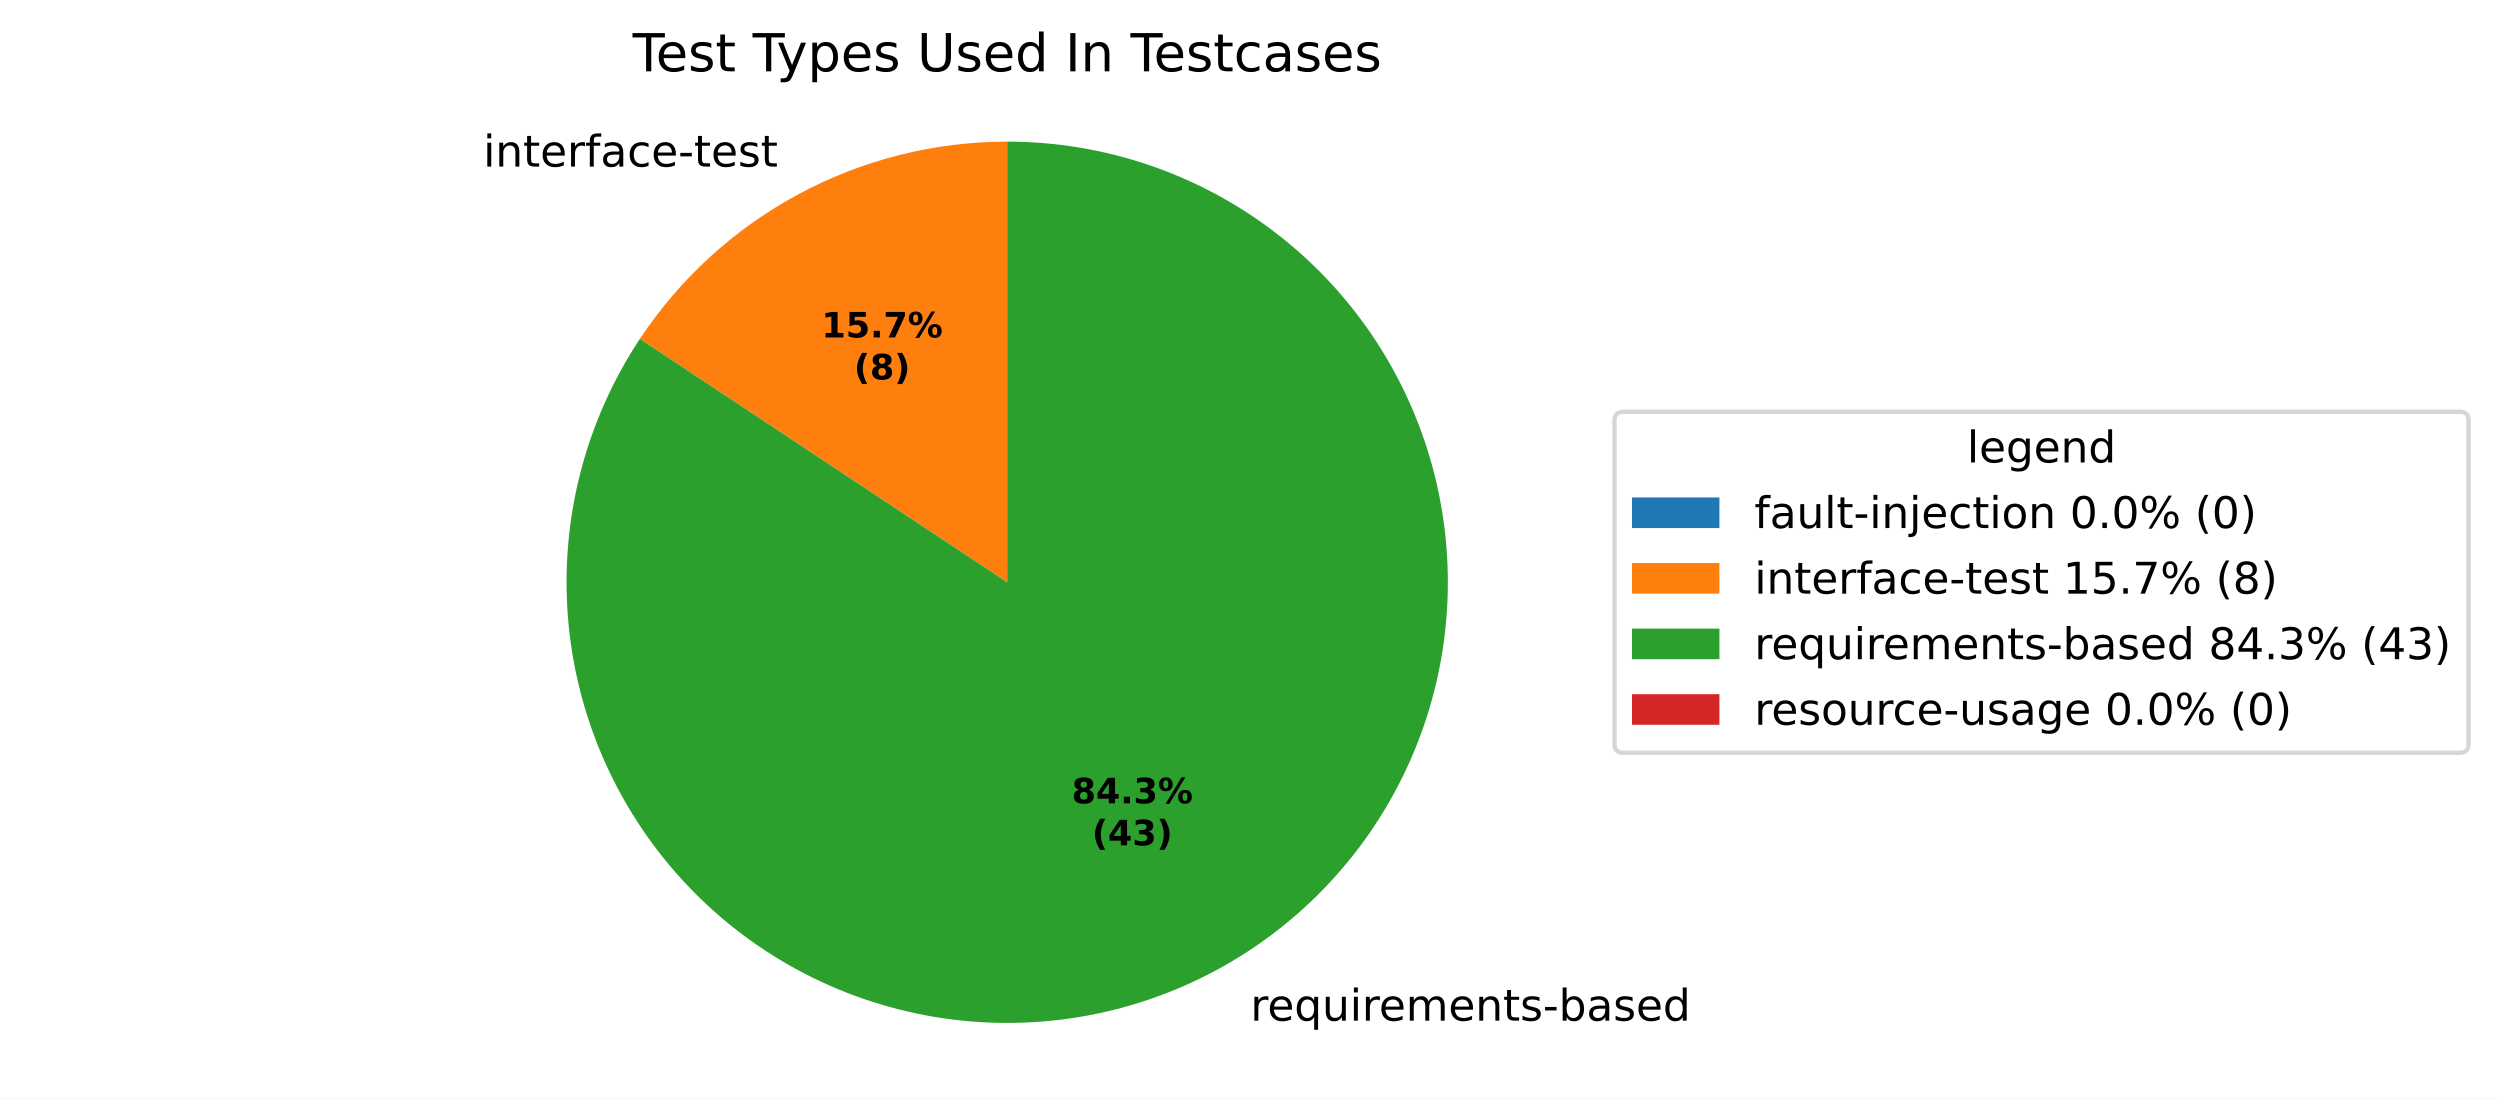
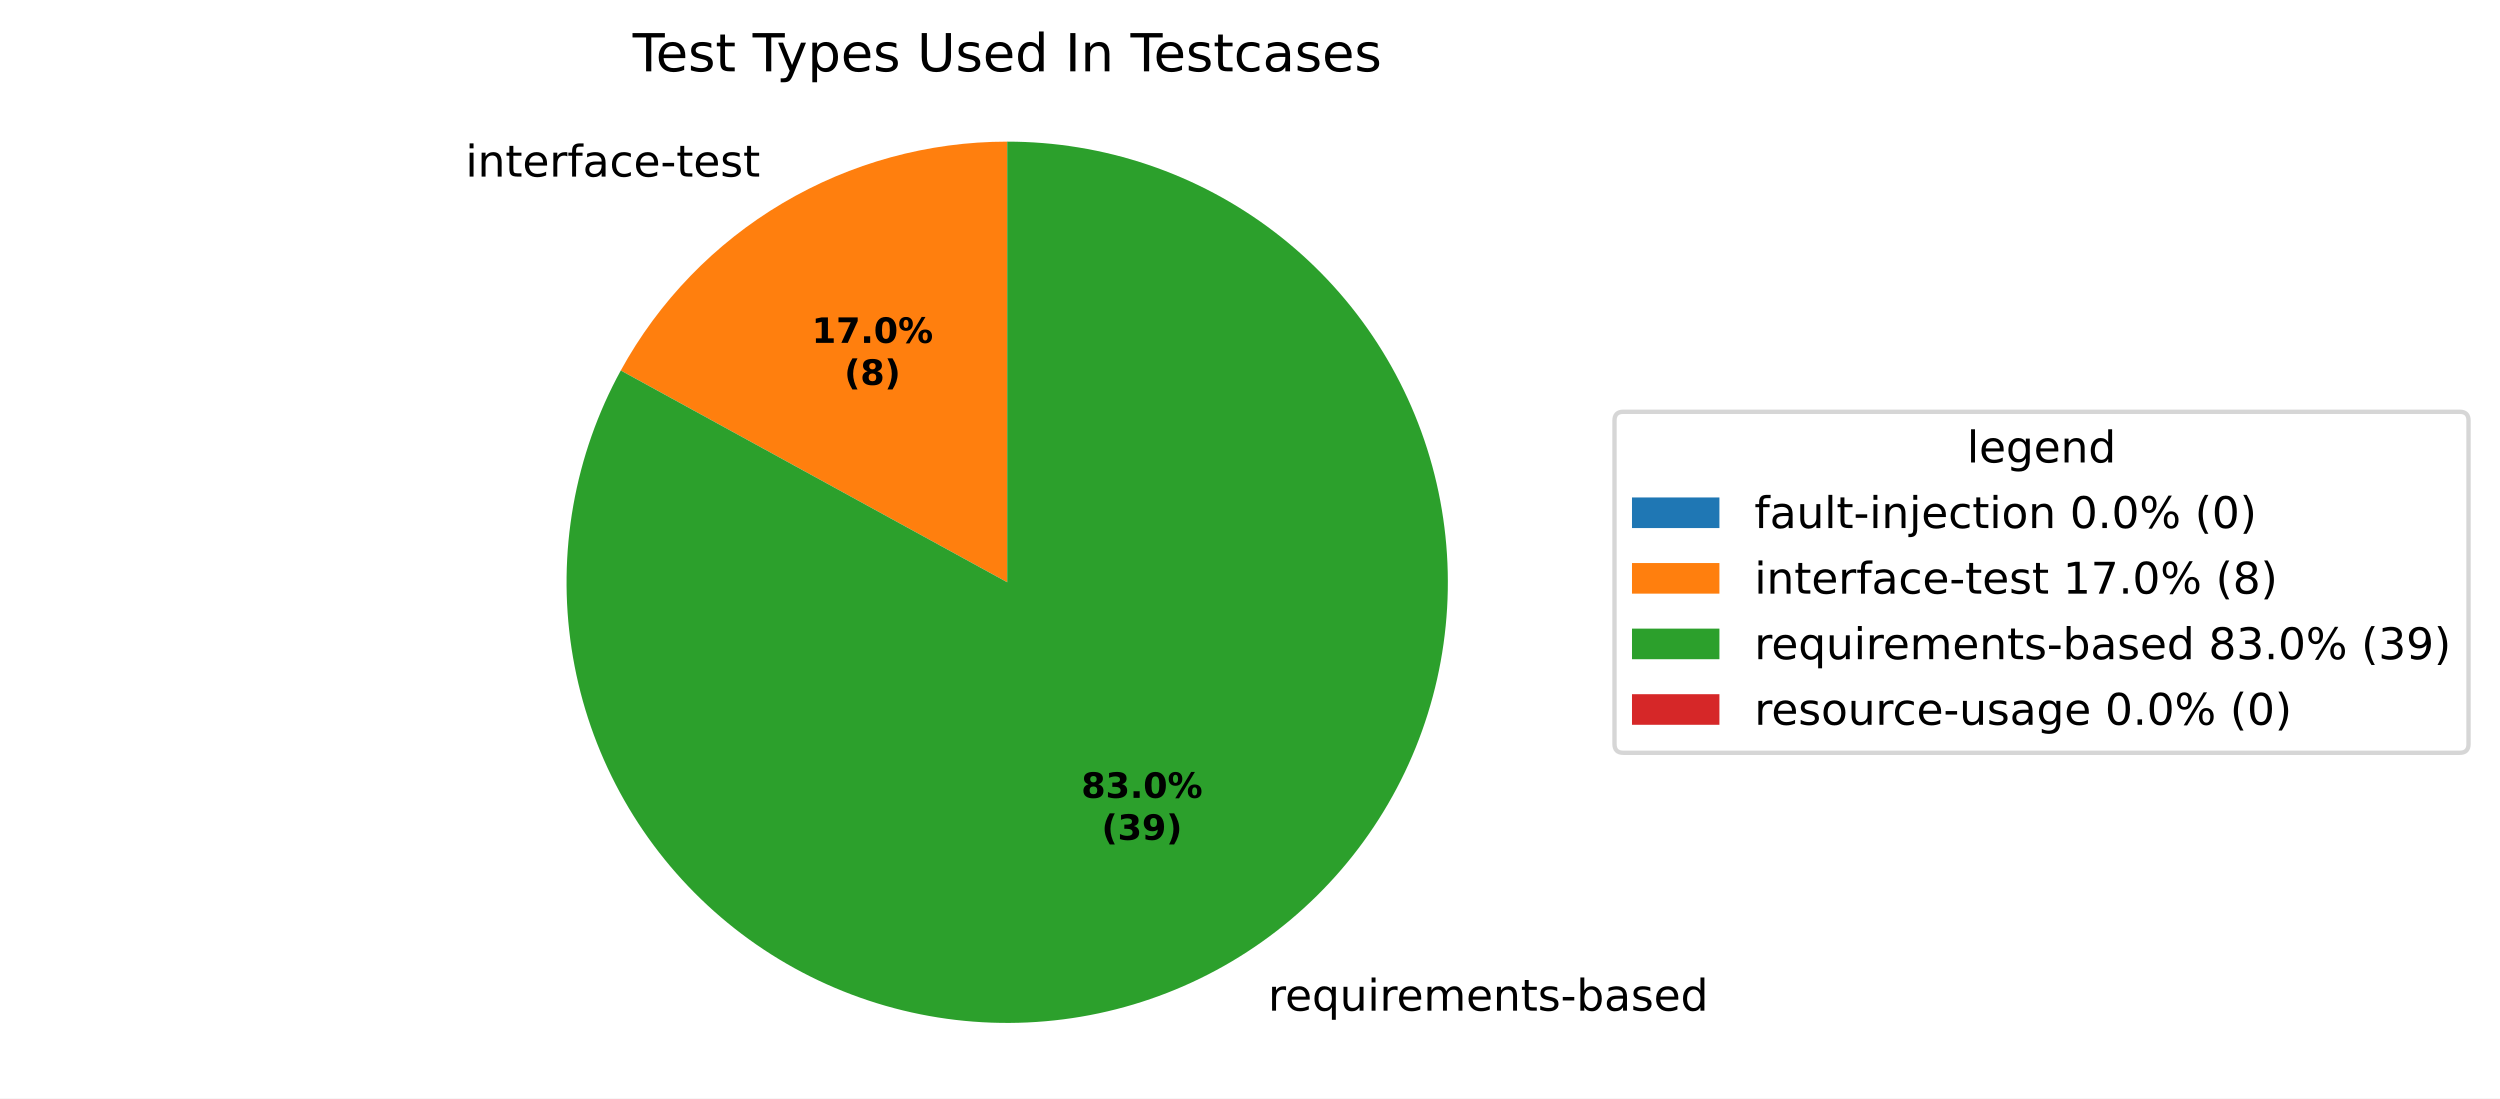
<svg xmlns="http://www.w3.org/2000/svg" xmlns:xlink="http://www.w3.org/1999/xlink" width="571.879pt" height="251.278pt" viewBox="0 0 571.879 251.278" version="1.1">
  <defs>
    <style type="text/css">*{stroke-linejoin: round; stroke-linecap: butt}</style>
  </defs>
  <g id="figure_1">
    <g id="patch_1">
      <path d="M 0 251.278  L 571.879 251.278  L 571.879 0  L 0 0  z " style="fill: #ffffff" />
    </g>
    <g id="axes_1">
      <g id="patch_2">
        <path d="M 230.4 32.398  C 230.4 32.398 230.4 32.398 230.4 32.398  L 230.4 133.198  z " style="fill: #1f77b4" />
      </g>
      <g id="patch_3">
-         <path d="M 230.4 32.398  C 213.759 32.398 197.373 36.519 182.712 44.392  C 168.051 52.265 155.565 63.647 146.373 77.52  L 230.4 133.198  z " style="fill: #ff7f0e" />
+         <path d="M 230.4 32.398  C 212.326 32.398 194.581 37.259 179.031 46.47  C 163.48 55.68 150.689 68.906 142.003 84.755  L 230.4 133.198  z " style="fill: #ff7f0e" />
      </g>
      <g id="patch_4">
-         <path d="M 146.373 77.52  C 140.214 86.815 135.64 97.067 132.837 107.86  C 130.034 118.652 129.041 129.835 129.899 140.952  C 130.756 152.069 133.453 162.968 137.878 173.202  C 142.303 183.437 148.396 192.867 155.908 201.107  C 163.42 209.347 172.247 216.284 182.03 221.634  C 191.812 226.985 202.415 230.675 213.406 232.555  C 224.397 234.435 235.624 234.478 246.628 232.683  C 257.633 230.888 268.264 227.279 278.088 222.004  C 287.911 216.729 296.792 209.86 304.367 201.678  C 311.942 193.496 318.107 184.114 322.611 173.913  C 327.115 163.713 329.895 152.836 330.839 141.726  C 331.782 130.615 330.875 119.425 328.156 108.612  C 325.436 97.798 320.941 87.51 314.853 78.168  C 308.766 68.826 301.171 60.559 292.377 53.703  C 283.584 46.847 273.713 41.498 263.168 37.873  C 252.624 34.248 241.55 32.398 230.4 32.398  L 230.4 133.198  z " style="fill: #2ca02c" />
+         <path d="M 142.003 84.755  C 136.73 94.378 133.063 104.798 131.148 115.602  C 129.232 126.407 129.094 137.452 130.738 148.301  C 132.382 159.15 135.787 169.658 140.817 179.41  C 145.848 189.162 152.437 198.027 160.325 205.656  C 168.212 213.284 177.293 219.573 187.207 224.275  C 197.122 228.977 207.738 232.029 218.636 233.309  C 229.534 234.59 240.568 234.082 251.303 231.807  C 262.037 229.532 272.328 225.519 281.769 219.927  C 291.21 214.335 299.675 207.238 306.83 198.918  C 313.984 190.598 319.732 181.166 323.846 170.993  C 327.96 160.821 330.386 150.044 331.028 139.09  C 331.669 128.136 330.517 117.15 327.618 106.567  C 324.719 95.984 320.112 85.945 313.977 76.847  C 307.843 67.749 300.264 59.713 291.54 53.058  C 282.816 46.402 273.064 41.215 262.668 37.703  C 252.273 34.19 241.373 32.398 230.4 32.398  L 230.4 133.198  z " style="fill: #2ca02c" />
      </g>
      <g id="patch_5">
        <path d="M 230.4 32.398  C 230.4 32.398 230.4 32.398 230.4 32.398  L 230.4 133.198  z " style="fill: #d62728" />
      </g>
      <g id="matplotlib.axis_1" />
      <g id="matplotlib.axis_2" />
      <g id="text_1">
-         <g transform="translate(107.3543 38.10954) scale(0.1 -0.1)">
+         <g transform="translate(103.3046 40.39484) scale(0.1 -0.1)">
          <defs>
            <path id="DejaVuSans-3" transform="scale(0.015625)" />
            <path id="DejaVuSans-4c" d="M 603 3500  L 1178 3500  L 1178 0  L 603 0  L 603 3500  z M 603 4863  L 1178 4863  L 1178 4134  L 603 4134  L 603 4863  z " transform="scale(0.015625)" />
            <path id="DejaVuSans-51" d="M 3513 2113  L 3513 0  L 2938 0  L 2938 2094  Q 2938 2591 2744 2837  Q 2550 3084 2163 3084  Q 1697 3084 1428 2787  Q 1159 2491 1159 1978  L 1159 0  L 581 0  L 581 3500  L 1159 3500  L 1159 2956  Q 1366 3272 1645 3428  Q 1925 3584 2291 3584  Q 2894 3584 3203 3211  Q 3513 2838 3513 2113  z " transform="scale(0.015625)" />
            <path id="DejaVuSans-57" d="M 1172 4494  L 1172 3500  L 2356 3500  L 2356 3053  L 1172 3053  L 1172 1153  Q 1172 725 1289 603  Q 1406 481 1766 481  L 2356 481  L 2356 0  L 1766 0  Q 1100 0 847 248  Q 594 497 594 1153  L 594 3053  L 172 3053  L 172 3500  L 594 3500  L 594 4494  L 1172 4494  z " transform="scale(0.015625)" />
            <path id="DejaVuSans-48" d="M 3597 1894  L 3597 1613  L 953 1613  Q 991 1019 1311 708  Q 1631 397 2203 397  Q 2534 397 2845 478  Q 3156 559 3463 722  L 3463 178  Q 3153 47 2828 -22  Q 2503 -91 2169 -91  Q 1331 -91 842 396  Q 353 884 353 1716  Q 353 2575 817 3079  Q 1281 3584 2069 3584  Q 2775 3584 3186 3129  Q 3597 2675 3597 1894  z M 3022 2063  Q 3016 2534 2758 2815  Q 2500 3097 2075 3097  Q 1594 3097 1305 2825  Q 1016 2553 972 2059  L 3022 2063  z " transform="scale(0.015625)" />
            <path id="DejaVuSans-55" d="M 2631 2963  Q 2534 3019 2420 3045  Q 2306 3072 2169 3072  Q 1681 3072 1420 2755  Q 1159 2438 1159 1844  L 1159 0  L 581 0  L 581 3500  L 1159 3500  L 1159 2956  Q 1341 3275 1631 3429  Q 1922 3584 2338 3584  Q 2397 3584 2469 3576  Q 2541 3569 2628 3553  L 2631 2963  z " transform="scale(0.015625)" />
            <path id="DejaVuSans-49" d="M 2375 4863  L 2375 4384  L 1825 4384  Q 1516 4384 1395 4259  Q 1275 4134 1275 3809  L 1275 3500  L 2222 3500  L 2222 3053  L 1275 3053  L 1275 0  L 697 0  L 697 3053  L 147 3053  L 147 3500  L 697 3500  L 697 3744  Q 697 4328 969 4595  Q 1241 4863 1831 4863  L 2375 4863  z " transform="scale(0.015625)" />
            <path id="DejaVuSans-44" d="M 2194 1759  Q 1497 1759 1228 1600  Q 959 1441 959 1056  Q 959 750 1161 570  Q 1363 391 1709 391  Q 2188 391 2477 730  Q 2766 1069 2766 1631  L 2766 1759  L 2194 1759  z M 3341 1997  L 3341 0  L 2766 0  L 2766 531  Q 2569 213 2275 61  Q 1981 -91 1556 -91  Q 1019 -91 701 211  Q 384 513 384 1019  Q 384 1609 779 1909  Q 1175 2209 1959 2209  L 2766 2209  L 2766 2266  Q 2766 2663 2505 2880  Q 2244 3097 1772 3097  Q 1472 3097 1187 3025  Q 903 2953 641 2809  L 641 3341  Q 956 3463 1253 3523  Q 1550 3584 1831 3584  Q 2591 3584 2966 3190  Q 3341 2797 3341 1997  z " transform="scale(0.015625)" />
            <path id="DejaVuSans-46" d="M 3122 3366  L 3122 2828  Q 2878 2963 2633 3030  Q 2388 3097 2138 3097  Q 1578 3097 1268 2742  Q 959 2388 959 1747  Q 959 1106 1268 751  Q 1578 397 2138 397  Q 2388 397 2633 464  Q 2878 531 3122 666  L 3122 134  Q 2881 22 2623 -34  Q 2366 -91 2075 -91  Q 1284 -91 818 406  Q 353 903 353 1747  Q 353 2603 823 3093  Q 1294 3584 2113 3584  Q 2378 3584 2631 3529  Q 2884 3475 3122 3366  z " transform="scale(0.015625)" />
            <path id="DejaVuSans-10" d="M 313 2009  L 1997 2009  L 1997 1497  L 313 1497  L 313 2009  z " transform="scale(0.015625)" />
            <path id="DejaVuSans-56" d="M 2834 3397  L 2834 2853  Q 2591 2978 2328 3040  Q 2066 3103 1784 3103  Q 1356 3103 1142 2972  Q 928 2841 928 2578  Q 928 2378 1081 2264  Q 1234 2150 1697 2047  L 1894 2003  Q 2506 1872 2764 1633  Q 3022 1394 3022 966  Q 3022 478 2636 193  Q 2250 -91 1575 -91  Q 1294 -91 989 -36  Q 684 19 347 128  L 347 722  Q 666 556 975 473  Q 1284 391 1588 391  Q 1994 391 2212 530  Q 2431 669 2431 922  Q 2431 1156 2273 1281  Q 2116 1406 1581 1522  L 1381 1569  Q 847 1681 609 1914  Q 372 2147 372 2553  Q 372 3047 722 3315  Q 1072 3584 1716 3584  Q 2034 3584 2315 3537  Q 2597 3491 2834 3397  z " transform="scale(0.015625)" />
          </defs>
          <use xlink:href="#DejaVuSans-3" />
          <use xlink:href="#DejaVuSans-4c" transform="translate(31.78125 0)" />
          <use xlink:href="#DejaVuSans-51" transform="translate(59.5625 0)" />
          <use xlink:href="#DejaVuSans-57" transform="translate(122.9375 0)" />
          <use xlink:href="#DejaVuSans-48" transform="translate(162.1406 0)" />
          <use xlink:href="#DejaVuSans-55" transform="translate(223.6719 0)" />
          <use xlink:href="#DejaVuSans-49" transform="translate(264.7812 0)" />
          <use xlink:href="#DejaVuSans-44" transform="translate(299.9844 0)" />
          <use xlink:href="#DejaVuSans-46" transform="translate(361.2656 0)" />
          <use xlink:href="#DejaVuSans-48" transform="translate(416.25 0)" />
          <use xlink:href="#DejaVuSans-10" transform="translate(477.7812 0)" />
          <use xlink:href="#DejaVuSans-57" transform="translate(513.8594 0)" />
          <use xlink:href="#DejaVuSans-48" transform="translate(553.0625 0)" />
          <use xlink:href="#DejaVuSans-56" transform="translate(614.5938 0)" />
          <use xlink:href="#DejaVuSans-57" transform="translate(666.6875 0)" />
        </g>
      </g>
      <g id="text_2">
-         <g transform="translate(282.8566 233.4828) scale(0.1 -0.1)">
+         <g transform="translate(286.9063 231.1975) scale(0.1 -0.1)">
          <defs>
            <path id="DejaVuSans-54" d="M 947 1747  Q 947 1113 1208 752  Q 1469 391 1925 391  Q 2381 391 2643 752  Q 2906 1113 2906 1747  Q 2906 2381 2643 2742  Q 2381 3103 1925 3103  Q 1469 3103 1208 2742  Q 947 2381 947 1747  z M 2906 525  Q 2725 213 2448 61  Q 2172 -91 1784 -91  Q 1150 -91 751 415  Q 353 922 353 1747  Q 353 2572 751 3078  Q 1150 3584 1784 3584  Q 2172 3584 2448 3432  Q 2725 3281 2906 2969  L 2906 3500  L 3481 3500  L 3481 -1331  L 2906 -1331  L 2906 525  z " transform="scale(0.015625)" />
            <path id="DejaVuSans-58" d="M 544 1381  L 544 3500  L 1119 3500  L 1119 1403  Q 1119 906 1312 657  Q 1506 409 1894 409  Q 2359 409 2629 706  Q 2900 1003 2900 1516  L 2900 3500  L 3475 3500  L 3475 0  L 2900 0  L 2900 538  Q 2691 219 2414 64  Q 2138 -91 1772 -91  Q 1169 -91 856 284  Q 544 659 544 1381  z M 1991 3584  L 1991 3584  z " transform="scale(0.015625)" />
            <path id="DejaVuSans-50" d="M 3328 2828  Q 3544 3216 3844 3400  Q 4144 3584 4550 3584  Q 5097 3584 5394 3201  Q 5691 2819 5691 2113  L 5691 0  L 5113 0  L 5113 2094  Q 5113 2597 4934 2840  Q 4756 3084 4391 3084  Q 3944 3084 3684 2787  Q 3425 2491 3425 1978  L 3425 0  L 2847 0  L 2847 2094  Q 2847 2600 2669 2842  Q 2491 3084 2119 3084  Q 1678 3084 1418 2786  Q 1159 2488 1159 1978  L 1159 0  L 581 0  L 581 3500  L 1159 3500  L 1159 2956  Q 1356 3278 1631 3431  Q 1906 3584 2284 3584  Q 2666 3584 2933 3390  Q 3200 3197 3328 2828  z " transform="scale(0.015625)" />
            <path id="DejaVuSans-45" d="M 3116 1747  Q 3116 2381 2855 2742  Q 2594 3103 2138 3103  Q 1681 3103 1420 2742  Q 1159 2381 1159 1747  Q 1159 1113 1420 752  Q 1681 391 2138 391  Q 2594 391 2855 752  Q 3116 1113 3116 1747  z M 1159 2969  Q 1341 3281 1617 3432  Q 1894 3584 2278 3584  Q 2916 3584 3314 3078  Q 3713 2572 3713 1747  Q 3713 922 3314 415  Q 2916 -91 2278 -91  Q 1894 -91 1617 61  Q 1341 213 1159 525  L 1159 0  L 581 0  L 581 4863  L 1159 4863  L 1159 2969  z " transform="scale(0.015625)" />
            <path id="DejaVuSans-47" d="M 2906 2969  L 2906 4863  L 3481 4863  L 3481 0  L 2906 0  L 2906 525  Q 2725 213 2448 61  Q 2172 -91 1784 -91  Q 1150 -91 751 415  Q 353 922 353 1747  Q 353 2572 751 3078  Q 1150 3584 1784 3584  Q 2172 3584 2448 3432  Q 2725 3281 2906 2969  z M 947 1747  Q 947 1113 1208 752  Q 1469 391 1925 391  Q 2381 391 2643 752  Q 2906 1113 2906 1747  Q 2906 2381 2643 2742  Q 2381 3103 1925 3103  Q 1469 3103 1208 2742  Q 947 2381 947 1747  z " transform="scale(0.015625)" />
          </defs>
          <use xlink:href="#DejaVuSans-3" />
          <use xlink:href="#DejaVuSans-55" transform="translate(31.78125 0)" />
          <use xlink:href="#DejaVuSans-48" transform="translate(70.6875 0)" />
          <use xlink:href="#DejaVuSans-54" transform="translate(132.2188 0)" />
          <use xlink:href="#DejaVuSans-58" transform="translate(195.7031 0)" />
          <use xlink:href="#DejaVuSans-4c" transform="translate(259.0781 0)" />
          <use xlink:href="#DejaVuSans-55" transform="translate(286.8594 0)" />
          <use xlink:href="#DejaVuSans-48" transform="translate(325.7656 0)" />
          <use xlink:href="#DejaVuSans-50" transform="translate(387.2969 0)" />
          <use xlink:href="#DejaVuSans-48" transform="translate(484.7031 0)" />
          <use xlink:href="#DejaVuSans-51" transform="translate(546.2344 0)" />
          <use xlink:href="#DejaVuSans-57" transform="translate(609.6094 0)" />
          <use xlink:href="#DejaVuSans-56" transform="translate(648.8125 0)" />
          <use xlink:href="#DejaVuSans-10" transform="translate(700.9062 0)" />
          <use xlink:href="#DejaVuSans-45" transform="translate(736.9844 0)" />
          <use xlink:href="#DejaVuSans-44" transform="translate(800.4688 0)" />
          <use xlink:href="#DejaVuSans-56" transform="translate(861.75 0)" />
          <use xlink:href="#DejaVuSans-48" transform="translate(913.8438 0)" />
          <use xlink:href="#DejaVuSans-47" transform="translate(975.375 0)" />
        </g>
      </g>
      <g id="text_3">
-         <g transform="translate(187.9104 77.19186) scale(0.08 -0.08)">
+         <g transform="translate(185.7015 78.43838) scale(0.08 -0.08)">
          <defs>
            <path id="DejaVuSans-Bold-14" d="M 750 831  L 1813 831  L 1813 3847  L 722 3622  L 722 4441  L 1806 4666  L 2950 4666  L 2950 831  L 4013 831  L 4013 0  L 750 0  L 750 831  z " transform="scale(0.015625)" />
-             <path id="DejaVuSans-Bold-18" d="M 678 4666  L 3669 4666  L 3669 3781  L 1638 3781  L 1638 3059  Q 1775 3097 1914 3117  Q 2053 3138 2203 3138  Q 3056 3138 3531 2711  Q 4006 2284 4006 1522  Q 4006 766 3489 337  Q 2972 -91 2053 -91  Q 1656 -91 1267 -14  Q 878 63 494 219  L 494 1166  Q 875 947 1217 837  Q 1559 728 1863 728  Q 2300 728 2551 942  Q 2803 1156 2803 1522  Q 2803 1891 2551 2103  Q 2300 2316 1863 2316  Q 1603 2316 1309 2248  Q 1016 2181 678 2041  L 678 4666  z " transform="scale(0.015625)" />
+             <path id="DejaVuSans-Bold-1a" d="M 428 4666  L 3944 4666  L 3944 3988  L 2125 0  L 953 0  L 2675 3781  L 428 3781  L 428 4666  z " transform="scale(0.015625)" />
            <path id="DejaVuSans-Bold-11" d="M 653 1209  L 1778 1209  L 1778 0  L 653 0  L 653 1209  z " transform="scale(0.015625)" />
-             <path id="DejaVuSans-Bold-1a" d="M 428 4666  L 3944 4666  L 3944 3988  L 2125 0  L 953 0  L 2675 3781  L 428 3781  L 428 4666  z " transform="scale(0.015625)" />
+             <path id="DejaVuSans-Bold-13" d="M 2944 2338  Q 2944 3213 2780 3570  Q 2616 3928 2228 3928  Q 1841 3928 1675 3570  Q 1509 3213 1509 2338  Q 1509 1453 1675 1090  Q 1841 728 2228 728  Q 2613 728 2778 1090  Q 2944 1453 2944 2338  z M 4147 2328  Q 4147 1169 3647 539  Q 3147 -91 2228 -91  Q 1306 -91 806 539  Q 306 1169 306 2328  Q 306 3491 806 4120  Q 1306 4750 2228 4750  Q 3147 4750 3647 4120  Q 4147 3491 4147 2328  z " transform="scale(0.015625)" />
            <path id="DejaVuSans-Bold-8" d="M 4959 1925  Q 4738 1925 4616 1733  Q 4494 1541 4494 1184  Q 4494 825 4614 633  Q 4734 441 4959 441  Q 5184 441 5303 633  Q 5422 825 5422 1184  Q 5422 1541 5301 1733  Q 5181 1925 4959 1925  z M 4959 2450  Q 5541 2450 5875 2112  Q 6209 1775 6209 1184  Q 6209 594 5875 251  Q 5541 -91 4959 -91  Q 4378 -91 4042 251  Q 3706 594 3706 1184  Q 3706 1772 4042 2111  Q 4378 2450 4959 2450  z M 2094 -91  L 1403 -91  L 4319 4750  L 5013 4750  L 2094 -91  z M 1453 4750  Q 2034 4750 2367 4411  Q 2700 4072 2700 3481  Q 2700 2891 2367 2550  Q 2034 2209 1453 2209  Q 872 2209 539 2550  Q 206 2891 206 3481  Q 206 4072 539 4411  Q 872 4750 1453 4750  z M 1453 4225  Q 1228 4225 1106 4031  Q 984 3838 984 3481  Q 984 3122 1106 2926  Q 1228 2731 1453 2731  Q 1678 2731 1798 2926  Q 1919 3122 1919 3481  Q 1919 3838 1797 4031  Q 1675 4225 1453 4225  z " transform="scale(0.015625)" />
          </defs>
          <use xlink:href="#DejaVuSans-Bold-14" />
-           <use xlink:href="#DejaVuSans-Bold-18" transform="translate(69.57812 0)" />
+           <use xlink:href="#DejaVuSans-Bold-1a" transform="translate(69.57812 0)" />
          <use xlink:href="#DejaVuSans-Bold-11" transform="translate(139.1562 0)" />
-           <use xlink:href="#DejaVuSans-Bold-1a" transform="translate(177.1406 0)" />
+           <use xlink:href="#DejaVuSans-Bold-13" transform="translate(177.1406 0)" />
          <use xlink:href="#DejaVuSans-Bold-8" transform="translate(246.7188 0)" />
        </g>
-         <g transform="translate(195.3479 86.79342) scale(0.08 -0.08)">
+         <g transform="translate(193.139 88.03995) scale(0.08 -0.08)">
          <defs>
            <path id="DejaVuSans-Bold-b" d="M 2413 -844  L 1484 -844  Q 1006 -72 778 623  Q 550 1319 550 2003  Q 550 2688 779 3389  Q 1009 4091 1484 4856  L 2413 4856  Q 2013 4116 1813 3408  Q 1613 2700 1613 2009  Q 1613 1319 1811 609  Q 2009 -100 2413 -844  z " transform="scale(0.015625)" />
            <path id="DejaVuSans-Bold-1b" d="M 2228 2088  Q 1891 2088 1709 1903  Q 1528 1719 1528 1375  Q 1528 1031 1709 848  Q 1891 666 2228 666  Q 2563 666 2741 848  Q 2919 1031 2919 1375  Q 2919 1722 2741 1905  Q 2563 2088 2228 2088  z M 1350 2484  Q 925 2613 709 2878  Q 494 3144 494 3541  Q 494 4131 934 4440  Q 1375 4750 2228 4750  Q 3075 4750 3515 4442  Q 3956 4134 3956 3541  Q 3956 3144 3739 2878  Q 3522 2613 3097 2484  Q 3572 2353 3814 2058  Q 4056 1763 4056 1313  Q 4056 619 3595 264  Q 3134 -91 2228 -91  Q 1319 -91 855 264  Q 391 619 391 1313  Q 391 1763 633 2058  Q 875 2353 1350 2484  z M 1631 3419  Q 1631 3141 1786 2991  Q 1941 2841 2228 2841  Q 2509 2841 2662 2991  Q 2816 3141 2816 3419  Q 2816 3697 2662 3845  Q 2509 3994 2228 3994  Q 1941 3994 1786 3844  Q 1631 3694 1631 3419  z " transform="scale(0.015625)" />
            <path id="DejaVuSans-Bold-c" d="M 513 -844  Q 913 -100 1113 609  Q 1313 1319 1313 2009  Q 1313 2700 1113 3408  Q 913 4116 513 4856  L 1441 4856  Q 1916 4091 2145 3389  Q 2375 2688 2375 2003  Q 2375 1319 2147 623  Q 1919 -72 1441 -844  L 513 -844  z " transform="scale(0.015625)" />
          </defs>
          <use xlink:href="#DejaVuSans-Bold-b" />
          <use xlink:href="#DejaVuSans-Bold-1b" transform="translate(45.70312 0)" />
          <use xlink:href="#DejaVuSans-Bold-c" transform="translate(115.2812 0)" />
        </g>
      </g>
      <g id="text_4">
-         <g transform="translate(245.1358 183.7591) scale(0.08 -0.08)">
-           <defs>
-             <path id="DejaVuSans-Bold-17" d="M 2356 3675  L 1038 1722  L 2356 1722  L 2356 3675  z M 2156 4666  L 3494 4666  L 3494 1722  L 4159 1722  L 4159 850  L 3494 850  L 3494 0  L 2356 0  L 2356 850  L 288 850  L 288 1881  L 2156 4666  z " transform="scale(0.015625)" />
+         <g transform="translate(247.3447 182.5126) scale(0.08 -0.08)">
+           <defs>
            <path id="DejaVuSans-Bold-16" d="M 2981 2516  Q 3453 2394 3698 2092  Q 3944 1791 3944 1325  Q 3944 631 3412 270  Q 2881 -91 1863 -91  Q 1503 -91 1142 -33  Q 781 25 428 141  L 428 1069  Q 766 900 1098 814  Q 1431 728 1753 728  Q 2231 728 2486 893  Q 2741 1059 2741 1369  Q 2741 1688 2480 1852  Q 2219 2016 1709 2016  L 1228 2016  L 1228 2791  L 1734 2791  Q 2188 2791 2409 2933  Q 2631 3075 2631 3366  Q 2631 3634 2415 3781  Q 2200 3928 1806 3928  Q 1516 3928 1219 3862  Q 922 3797 628 3669  L 628 4550  Q 984 4650 1334 4700  Q 1684 4750 2022 4750  Q 2931 4750 3382 4451  Q 3834 4153 3834 3553  Q 3834 3144 3618 2883  Q 3403 2622 2981 2516  z " transform="scale(0.015625)" />
          </defs>
          <use xlink:href="#DejaVuSans-Bold-1b" />
-           <use xlink:href="#DejaVuSans-Bold-17" transform="translate(69.57812 0)" />
+           <use xlink:href="#DejaVuSans-Bold-16" transform="translate(69.57812 0)" />
          <use xlink:href="#DejaVuSans-Bold-11" transform="translate(139.1562 0)" />
-           <use xlink:href="#DejaVuSans-Bold-16" transform="translate(177.1406 0)" />
+           <use xlink:href="#DejaVuSans-Bold-13" transform="translate(177.1406 0)" />
          <use xlink:href="#DejaVuSans-Bold-8" transform="translate(246.7188 0)" />
        </g>
-         <g transform="translate(249.7902 193.3607) scale(0.08 -0.08)">
+         <g transform="translate(251.9991 192.1141) scale(0.08 -0.08)">
+           <defs>
+             <path id="DejaVuSans-Bold-1c" d="M 641 103  L 641 966  Q 928 831 1190 764  Q 1453 697 1709 697  Q 2247 697 2547 995  Q 2847 1294 2900 1881  Q 2688 1725 2447 1647  Q 2206 1569 1925 1569  Q 1209 1569 770 1986  Q 331 2403 331 3084  Q 331 3838 820 4291  Q 1309 4744 2131 4744  Q 3044 4744 3544 4128  Q 4044 3513 4044 2388  Q 4044 1231 3459 570  Q 2875 -91 1856 -91  Q 1528 -91 1228 -42  Q 928 6 641 103  z M 2125 2350  Q 2441 2350 2600 2554  Q 2759 2759 2759 3169  Q 2759 3575 2600 3781  Q 2441 3988 2125 3988  Q 1809 3988 1650 3781  Q 1491 3575 1491 3169  Q 1491 2759 1650 2554  Q 1809 2350 2125 2350  z " transform="scale(0.015625)" />
+           </defs>
          <use xlink:href="#DejaVuSans-Bold-b" />
-           <use xlink:href="#DejaVuSans-Bold-17" transform="translate(45.70312 0)" />
-           <use xlink:href="#DejaVuSans-Bold-16" transform="translate(115.2812 0)" />
+           <use xlink:href="#DejaVuSans-Bold-16" transform="translate(45.70312 0)" />
+           <use xlink:href="#DejaVuSans-Bold-1c" transform="translate(115.2812 0)" />
          <use xlink:href="#DejaVuSans-Bold-c" transform="translate(184.8594 0)" />
        </g>
      </g>
      <g id="text_5">
        <g transform="translate(144.7247 16.31812) scale(0.12 -0.12)">
          <defs>
            <path id="DejaVuSans-37" d="M -19 4666  L 3928 4666  L 3928 4134  L 2272 4134  L 2272 0  L 1638 0  L 1638 4134  L -19 4134  L -19 4666  z " transform="scale(0.015625)" />
            <path id="DejaVuSans-5c" d="M 2059 -325  Q 1816 -950 1584 -1140  Q 1353 -1331 966 -1331  L 506 -1331  L 506 -850  L 844 -850  Q 1081 -850 1212 -737  Q 1344 -625 1503 -206  L 1606 56  L 191 3500  L 800 3500  L 1894 763  L 2988 3500  L 3597 3500  L 2059 -325  z " transform="scale(0.015625)" />
            <path id="DejaVuSans-53" d="M 1159 525  L 1159 -1331  L 581 -1331  L 581 3500  L 1159 3500  L 1159 2969  Q 1341 3281 1617 3432  Q 1894 3584 2278 3584  Q 2916 3584 3314 3078  Q 3713 2572 3713 1747  Q 3713 922 3314 415  Q 2916 -91 2278 -91  Q 1894 -91 1617 61  Q 1341 213 1159 525  z M 3116 1747  Q 3116 2381 2855 2742  Q 2594 3103 2138 3103  Q 1681 3103 1420 2742  Q 1159 2381 1159 1747  Q 1159 1113 1420 752  Q 1681 391 2138 391  Q 2594 391 2855 752  Q 3116 1113 3116 1747  z " transform="scale(0.015625)" />
            <path id="DejaVuSans-38" d="M 556 4666  L 1191 4666  L 1191 1831  Q 1191 1081 1462 751  Q 1734 422 2344 422  Q 2950 422 3222 751  Q 3494 1081 3494 1831  L 3494 4666  L 4128 4666  L 4128 1753  Q 4128 841 3676 375  Q 3225 -91 2344 -91  Q 1459 -91 1007 375  Q 556 841 556 1753  L 556 4666  z " transform="scale(0.015625)" />
            <path id="DejaVuSans-2c" d="M 628 4666  L 1259 4666  L 1259 0  L 628 0  L 628 4666  z " transform="scale(0.015625)" />
          </defs>
          <use xlink:href="#DejaVuSans-37" />
          <use xlink:href="#DejaVuSans-48" transform="translate(44.09375 0)" />
          <use xlink:href="#DejaVuSans-56" transform="translate(105.625 0)" />
          <use xlink:href="#DejaVuSans-57" transform="translate(157.7188 0)" />
          <use xlink:href="#DejaVuSans-3" transform="translate(196.9219 0)" />
          <use xlink:href="#DejaVuSans-37" transform="translate(228.7031 0)" />
          <use xlink:href="#DejaVuSans-5c" transform="translate(274.2031 0)" />
          <use xlink:href="#DejaVuSans-53" transform="translate(333.3906 0)" />
          <use xlink:href="#DejaVuSans-48" transform="translate(396.875 0)" />
          <use xlink:href="#DejaVuSans-56" transform="translate(458.4062 0)" />
          <use xlink:href="#DejaVuSans-3" transform="translate(510.5 0)" />
          <use xlink:href="#DejaVuSans-38" transform="translate(542.2812 0)" />
          <use xlink:href="#DejaVuSans-56" transform="translate(615.4688 0)" />
          <use xlink:href="#DejaVuSans-48" transform="translate(667.5625 0)" />
          <use xlink:href="#DejaVuSans-47" transform="translate(729.0938 0)" />
          <use xlink:href="#DejaVuSans-3" transform="translate(792.5781 0)" />
          <use xlink:href="#DejaVuSans-2c" transform="translate(824.3594 0)" />
          <use xlink:href="#DejaVuSans-51" transform="translate(853.8594 0)" />
          <use xlink:href="#DejaVuSans-3" transform="translate(917.2344 0)" />
          <use xlink:href="#DejaVuSans-37" transform="translate(949.0156 0)" />
          <use xlink:href="#DejaVuSans-48" transform="translate(993.1094 0)" />
          <use xlink:href="#DejaVuSans-56" transform="translate(1054.641 0)" />
          <use xlink:href="#DejaVuSans-57" transform="translate(1106.734 0)" />
          <use xlink:href="#DejaVuSans-46" transform="translate(1145.938 0)" />
          <use xlink:href="#DejaVuSans-44" transform="translate(1200.922 0)" />
          <use xlink:href="#DejaVuSans-56" transform="translate(1262.203 0)" />
          <use xlink:href="#DejaVuSans-48" transform="translate(1314.297 0)" />
          <use xlink:href="#DejaVuSans-56" transform="translate(1375.828 0)" />
        </g>
      </g>
      <g id="legend_1">
        <g id="patch_6">
          <path d="M 371.32 172.2  L 562.679 172.2  Q 564.679 172.2 564.679 170.2  L 564.679 96.196  Q 564.679 94.196 562.679 94.196  L 371.32 94.196  Q 369.32 94.196 369.32 96.196  L 369.32 170.2  Q 369.32 172.2 371.32 172.2  z " style="fill: #ffffff; opacity: 0.8; stroke: #cccccc; stroke-linejoin: miter" />
        </g>
        <g id="text_6">
          <g transform="translate(449.9403 105.7946) scale(0.1 -0.1)">
            <defs>
              <path id="DejaVuSans-4f" d="M 603 4863  L 1178 4863  L 1178 0  L 603 0  L 603 4863  z " transform="scale(0.015625)" />
              <path id="DejaVuSans-4a" d="M 2906 1791  Q 2906 2416 2648 2759  Q 2391 3103 1925 3103  Q 1463 3103 1205 2759  Q 947 2416 947 1791  Q 947 1169 1205 825  Q 1463 481 1925 481  Q 2391 481 2648 825  Q 2906 1169 2906 1791  z M 3481 434  Q 3481 -459 3084 -895  Q 2688 -1331 1869 -1331  Q 1566 -1331 1297 -1286  Q 1028 -1241 775 -1147  L 775 -588  Q 1028 -725 1275 -790  Q 1522 -856 1778 -856  Q 2344 -856 2625 -561  Q 2906 -266 2906 331  L 2906 616  Q 2728 306 2450 153  Q 2172 0 1784 0  Q 1141 0 747 490  Q 353 981 353 1791  Q 353 2603 747 3093  Q 1141 3584 1784 3584  Q 2172 3584 2450 3431  Q 2728 3278 2906 2969  L 2906 3500  L 3481 3500  L 3481 434  z " transform="scale(0.015625)" />
            </defs>
            <use xlink:href="#DejaVuSans-4f" />
            <use xlink:href="#DejaVuSans-48" transform="translate(27.78125 0)" />
            <use xlink:href="#DejaVuSans-4a" transform="translate(89.3125 0)" />
            <use xlink:href="#DejaVuSans-48" transform="translate(152.7969 0)" />
            <use xlink:href="#DejaVuSans-51" transform="translate(214.3281 0)" />
            <use xlink:href="#DejaVuSans-47" transform="translate(277.7031 0)" />
          </g>
        </g>
        <g id="patch_7">
          <path d="M 373.32 120.795  L 393.32 120.795  L 393.32 113.795  L 373.32 113.795  z " style="fill: #1f77b4" />
        </g>
        <g id="text_7">
          <g transform="translate(401.32 120.7954) scale(0.1 -0.1)">
            <defs>
              <path id="DejaVuSans-4d" d="M 603 3500  L 1178 3500  L 1178 -63  Q 1178 -731 923 -1031  Q 669 -1331 103 -1331  L -116 -1331  L -116 -844  L 38 -844  Q 366 -844 484 -692  Q 603 -541 603 -63  L 603 3500  z M 603 4863  L 1178 4863  L 1178 4134  L 603 4134  L 603 4863  z " transform="scale(0.015625)" />
              <path id="DejaVuSans-52" d="M 1959 3097  Q 1497 3097 1228 2736  Q 959 2375 959 1747  Q 959 1119 1226 758  Q 1494 397 1959 397  Q 2419 397 2687 759  Q 2956 1122 2956 1747  Q 2956 2369 2687 2733  Q 2419 3097 1959 3097  z M 1959 3584  Q 2709 3584 3137 3096  Q 3566 2609 3566 1747  Q 3566 888 3137 398  Q 2709 -91 1959 -91  Q 1206 -91 779 398  Q 353 888 353 1747  Q 353 2609 779 3096  Q 1206 3584 1959 3584  z " transform="scale(0.015625)" />
              <path id="DejaVuSans-13" d="M 2034 4250  Q 1547 4250 1301 3770  Q 1056 3291 1056 2328  Q 1056 1369 1301 889  Q 1547 409 2034 409  Q 2525 409 2770 889  Q 3016 1369 3016 2328  Q 3016 3291 2770 3770  Q 2525 4250 2034 4250  z M 2034 4750  Q 2819 4750 3233 4129  Q 3647 3509 3647 2328  Q 3647 1150 3233 529  Q 2819 -91 2034 -91  Q 1250 -91 836 529  Q 422 1150 422 2328  Q 422 3509 836 4129  Q 1250 4750 2034 4750  z " transform="scale(0.015625)" />
              <path id="DejaVuSans-11" d="M 684 794  L 1344 794  L 1344 0  L 684 0  L 684 794  z " transform="scale(0.015625)" />
              <path id="DejaVuSans-8" d="M 4653 2053  Q 4381 2053 4226 1822  Q 4072 1591 4072 1178  Q 4072 772 4226 539  Q 4381 306 4653 306  Q 4919 306 5073 539  Q 5228 772 5228 1178  Q 5228 1588 5073 1820  Q 4919 2053 4653 2053  z M 4653 2450  Q 5147 2450 5437 2106  Q 5728 1763 5728 1178  Q 5728 594 5436 251  Q 5144 -91 4653 -91  Q 4153 -91 3862 251  Q 3572 594 3572 1178  Q 3572 1766 3864 2108  Q 4156 2450 4653 2450  z M 1428 4353  Q 1159 4353 1004 4120  Q 850 3888 850 3481  Q 850 3069 1003 2837  Q 1156 2606 1428 2606  Q 1700 2606 1854 2837  Q 2009 3069 2009 3481  Q 2009 3884 1853 4118  Q 1697 4353 1428 4353  z M 4250 4750  L 4750 4750  L 1831 -91  L 1331 -91  L 4250 4750  z M 1428 4750  Q 1922 4750 2215 4408  Q 2509 4066 2509 3481  Q 2509 2891 2217 2550  Q 1925 2209 1428 2209  Q 931 2209 642 2551  Q 353 2894 353 3481  Q 353 4063 643 4406  Q 934 4750 1428 4750  z " transform="scale(0.015625)" />
              <path id="DejaVuSans-b" d="M 1984 4856  Q 1566 4138 1362 3434  Q 1159 2731 1159 2009  Q 1159 1288 1364 580  Q 1569 -128 1984 -844  L 1484 -844  Q 1016 -109 783 600  Q 550 1309 550 2009  Q 550 2706 781 3412  Q 1013 4119 1484 4856  L 1984 4856  z " transform="scale(0.015625)" />
              <path id="DejaVuSans-c" d="M 513 4856  L 1013 4856  Q 1481 4119 1714 3412  Q 1947 2706 1947 2009  Q 1947 1309 1714 600  Q 1481 -109 1013 -844  L 513 -844  Q 928 -128 1133 580  Q 1338 1288 1338 2009  Q 1338 2731 1133 3434  Q 928 4138 513 4856  z " transform="scale(0.015625)" />
            </defs>
            <use xlink:href="#DejaVuSans-49" />
            <use xlink:href="#DejaVuSans-44" transform="translate(35.20312 0)" />
            <use xlink:href="#DejaVuSans-58" transform="translate(96.48438 0)" />
            <use xlink:href="#DejaVuSans-4f" transform="translate(159.8594 0)" />
            <use xlink:href="#DejaVuSans-57" transform="translate(187.6406 0)" />
            <use xlink:href="#DejaVuSans-10" transform="translate(226.8438 0)" />
            <use xlink:href="#DejaVuSans-4c" transform="translate(262.9219 0)" />
            <use xlink:href="#DejaVuSans-51" transform="translate(290.7031 0)" />
            <use xlink:href="#DejaVuSans-4d" transform="translate(354.0781 0)" />
            <use xlink:href="#DejaVuSans-48" transform="translate(381.8594 0)" />
            <use xlink:href="#DejaVuSans-46" transform="translate(443.3906 0)" />
            <use xlink:href="#DejaVuSans-57" transform="translate(498.375 0)" />
            <use xlink:href="#DejaVuSans-4c" transform="translate(537.5781 0)" />
            <use xlink:href="#DejaVuSans-52" transform="translate(565.3594 0)" />
            <use xlink:href="#DejaVuSans-51" transform="translate(626.5469 0)" />
            <use xlink:href="#DejaVuSans-3" transform="translate(689.9219 0)" />
            <use xlink:href="#DejaVuSans-13" transform="translate(721.7031 0)" />
            <use xlink:href="#DejaVuSans-11" transform="translate(785.3281 0)" />
            <use xlink:href="#DejaVuSans-13" transform="translate(817.1094 0)" />
            <use xlink:href="#DejaVuSans-8" transform="translate(880.7344 0)" />
            <use xlink:href="#DejaVuSans-3" transform="translate(975.75 0)" />
            <use xlink:href="#DejaVuSans-b" transform="translate(1007.531 0)" />
            <use xlink:href="#DejaVuSans-13" transform="translate(1046.547 0)" />
            <use xlink:href="#DejaVuSans-c" transform="translate(1110.172 0)" />
          </g>
        </g>
        <g id="patch_8">
          <path d="M 373.32 135.796  L 393.32 135.796  L 393.32 128.796  L 373.32 128.796  z " style="fill: #ff7f0e" />
        </g>
        <g id="text_8">
          <g transform="translate(401.32 135.7962) scale(0.1 -0.1)">
            <defs>
              <path id="DejaVuSans-14" d="M 794 531  L 1825 531  L 1825 4091  L 703 3866  L 703 4441  L 1819 4666  L 2450 4666  L 2450 531  L 3481 531  L 3481 0  L 794 0  L 794 531  z " transform="scale(0.015625)" />
-               <path id="DejaVuSans-18" d="M 691 4666  L 3169 4666  L 3169 4134  L 1269 4134  L 1269 2991  Q 1406 3038 1543 3061  Q 1681 3084 1819 3084  Q 2600 3084 3056 2656  Q 3513 2228 3513 1497  Q 3513 744 3044 326  Q 2575 -91 1722 -91  Q 1428 -91 1123 -41  Q 819 9 494 109  L 494 744  Q 775 591 1075 516  Q 1375 441 1709 441  Q 2250 441 2565 725  Q 2881 1009 2881 1497  Q 2881 1984 2565 2268  Q 2250 2553 1709 2553  Q 1456 2553 1204 2497  Q 953 2441 691 2322  L 691 4666  z " transform="scale(0.015625)" />
              <path id="DejaVuSans-1a" d="M 525 4666  L 3525 4666  L 3525 4397  L 1831 0  L 1172 0  L 2766 4134  L 525 4134  L 525 4666  z " transform="scale(0.015625)" />
              <path id="DejaVuSans-1b" d="M 2034 2216  Q 1584 2216 1326 1975  Q 1069 1734 1069 1313  Q 1069 891 1326 650  Q 1584 409 2034 409  Q 2484 409 2743 651  Q 3003 894 3003 1313  Q 3003 1734 2745 1975  Q 2488 2216 2034 2216  z M 1403 2484  Q 997 2584 770 2862  Q 544 3141 544 3541  Q 544 4100 942 4425  Q 1341 4750 2034 4750  Q 2731 4750 3128 4425  Q 3525 4100 3525 3541  Q 3525 3141 3298 2862  Q 3072 2584 2669 2484  Q 3125 2378 3379 2068  Q 3634 1759 3634 1313  Q 3634 634 3220 271  Q 2806 -91 2034 -91  Q 1263 -91 848 271  Q 434 634 434 1313  Q 434 1759 690 2068  Q 947 2378 1403 2484  z M 1172 3481  Q 1172 3119 1398 2916  Q 1625 2713 2034 2713  Q 2441 2713 2670 2916  Q 2900 3119 2900 3481  Q 2900 3844 2670 4047  Q 2441 4250 2034 4250  Q 1625 4250 1398 4047  Q 1172 3844 1172 3481  z " transform="scale(0.015625)" />
            </defs>
            <use xlink:href="#DejaVuSans-4c" />
            <use xlink:href="#DejaVuSans-51" transform="translate(27.78125 0)" />
            <use xlink:href="#DejaVuSans-57" transform="translate(91.15625 0)" />
            <use xlink:href="#DejaVuSans-48" transform="translate(130.3594 0)" />
            <use xlink:href="#DejaVuSans-55" transform="translate(191.8906 0)" />
            <use xlink:href="#DejaVuSans-49" transform="translate(233 0)" />
            <use xlink:href="#DejaVuSans-44" transform="translate(268.2031 0)" />
            <use xlink:href="#DejaVuSans-46" transform="translate(329.4844 0)" />
            <use xlink:href="#DejaVuSans-48" transform="translate(384.4688 0)" />
            <use xlink:href="#DejaVuSans-10" transform="translate(446 0)" />
            <use xlink:href="#DejaVuSans-57" transform="translate(482.0781 0)" />
            <use xlink:href="#DejaVuSans-48" transform="translate(521.2812 0)" />
            <use xlink:href="#DejaVuSans-56" transform="translate(582.8125 0)" />
            <use xlink:href="#DejaVuSans-57" transform="translate(634.9062 0)" />
            <use xlink:href="#DejaVuSans-3" transform="translate(674.1094 0)" />
            <use xlink:href="#DejaVuSans-14" transform="translate(705.8906 0)" />
-             <use xlink:href="#DejaVuSans-18" transform="translate(769.5156 0)" />
+             <use xlink:href="#DejaVuSans-1a" transform="translate(769.5156 0)" />
            <use xlink:href="#DejaVuSans-11" transform="translate(833.1406 0)" />
-             <use xlink:href="#DejaVuSans-1a" transform="translate(864.9219 0)" />
+             <use xlink:href="#DejaVuSans-13" transform="translate(864.9219 0)" />
            <use xlink:href="#DejaVuSans-8" transform="translate(928.5469 0)" />
            <use xlink:href="#DejaVuSans-3" transform="translate(1023.562 0)" />
            <use xlink:href="#DejaVuSans-b" transform="translate(1055.344 0)" />
            <use xlink:href="#DejaVuSans-1b" transform="translate(1094.359 0)" />
            <use xlink:href="#DejaVuSans-c" transform="translate(1157.984 0)" />
          </g>
        </g>
        <g id="patch_9">
          <path d="M 373.32 150.797  L 393.32 150.797  L 393.32 143.797  L 373.32 143.797  z " style="fill: #2ca02c" />
        </g>
        <g id="text_9">
          <g transform="translate(401.32 150.797) scale(0.1 -0.1)">
            <defs>
-               <path id="DejaVuSans-17" d="M 2419 4116  L 825 1625  L 2419 1625  L 2419 4116  z M 2253 4666  L 3047 4666  L 3047 1625  L 3713 1625  L 3713 1100  L 3047 1100  L 3047 0  L 2419 0  L 2419 1100  L 313 1100  L 313 1709  L 2253 4666  z " transform="scale(0.015625)" />
              <path id="DejaVuSans-16" d="M 2597 2516  Q 3050 2419 3304 2112  Q 3559 1806 3559 1356  Q 3559 666 3084 287  Q 2609 -91 1734 -91  Q 1441 -91 1130 -33  Q 819 25 488 141  L 488 750  Q 750 597 1062 519  Q 1375 441 1716 441  Q 2309 441 2620 675  Q 2931 909 2931 1356  Q 2931 1769 2642 2001  Q 2353 2234 1838 2234  L 1294 2234  L 1294 2753  L 1863 2753  Q 2328 2753 2575 2939  Q 2822 3125 2822 3475  Q 2822 3834 2567 4026  Q 2313 4219 1838 4219  Q 1578 4219 1281 4162  Q 984 4106 628 3988  L 628 4550  Q 988 4650 1302 4700  Q 1616 4750 1894 4750  Q 2613 4750 3031 4423  Q 3450 4097 3450 3541  Q 3450 3153 3228 2886  Q 3006 2619 2597 2516  z " transform="scale(0.015625)" />
+               <path id="DejaVuSans-1c" d="M 703 97  L 703 672  Q 941 559 1184 500  Q 1428 441 1663 441  Q 2288 441 2617 861  Q 2947 1281 2994 2138  Q 2813 1869 2534 1725  Q 2256 1581 1919 1581  Q 1219 1581 811 2004  Q 403 2428 403 3163  Q 403 3881 828 4315  Q 1253 4750 1959 4750  Q 2769 4750 3195 4129  Q 3622 3509 3622 2328  Q 3622 1225 3098 567  Q 2575 -91 1691 -91  Q 1453 -91 1209 -44  Q 966 3 703 97  z M 1959 2075  Q 2384 2075 2632 2365  Q 2881 2656 2881 3163  Q 2881 3666 2632 3958  Q 2384 4250 1959 4250  Q 1534 4250 1286 3958  Q 1038 3666 1038 3163  Q 1038 2656 1286 2365  Q 1534 2075 1959 2075  z " transform="scale(0.015625)" />
            </defs>
            <use xlink:href="#DejaVuSans-55" />
            <use xlink:href="#DejaVuSans-48" transform="translate(38.90625 0)" />
            <use xlink:href="#DejaVuSans-54" transform="translate(100.4375 0)" />
            <use xlink:href="#DejaVuSans-58" transform="translate(163.9219 0)" />
            <use xlink:href="#DejaVuSans-4c" transform="translate(227.2969 0)" />
            <use xlink:href="#DejaVuSans-55" transform="translate(255.0781 0)" />
            <use xlink:href="#DejaVuSans-48" transform="translate(293.9844 0)" />
            <use xlink:href="#DejaVuSans-50" transform="translate(355.5156 0)" />
            <use xlink:href="#DejaVuSans-48" transform="translate(452.9219 0)" />
            <use xlink:href="#DejaVuSans-51" transform="translate(514.4531 0)" />
            <use xlink:href="#DejaVuSans-57" transform="translate(577.8281 0)" />
            <use xlink:href="#DejaVuSans-56" transform="translate(617.0312 0)" />
            <use xlink:href="#DejaVuSans-10" transform="translate(669.125 0)" />
            <use xlink:href="#DejaVuSans-45" transform="translate(705.2031 0)" />
            <use xlink:href="#DejaVuSans-44" transform="translate(768.6875 0)" />
            <use xlink:href="#DejaVuSans-56" transform="translate(829.9688 0)" />
            <use xlink:href="#DejaVuSans-48" transform="translate(882.0625 0)" />
            <use xlink:href="#DejaVuSans-47" transform="translate(943.5938 0)" />
            <use xlink:href="#DejaVuSans-3" transform="translate(1007.078 0)" />
            <use xlink:href="#DejaVuSans-1b" transform="translate(1038.859 0)" />
-             <use xlink:href="#DejaVuSans-17" transform="translate(1102.484 0)" />
+             <use xlink:href="#DejaVuSans-16" transform="translate(1102.484 0)" />
            <use xlink:href="#DejaVuSans-11" transform="translate(1166.109 0)" />
-             <use xlink:href="#DejaVuSans-16" transform="translate(1197.891 0)" />
+             <use xlink:href="#DejaVuSans-13" transform="translate(1197.891 0)" />
            <use xlink:href="#DejaVuSans-8" transform="translate(1261.516 0)" />
            <use xlink:href="#DejaVuSans-3" transform="translate(1356.531 0)" />
            <use xlink:href="#DejaVuSans-b" transform="translate(1388.312 0)" />
-             <use xlink:href="#DejaVuSans-17" transform="translate(1427.328 0)" />
-             <use xlink:href="#DejaVuSans-16" transform="translate(1490.953 0)" />
+             <use xlink:href="#DejaVuSans-16" transform="translate(1427.328 0)" />
+             <use xlink:href="#DejaVuSans-1c" transform="translate(1490.953 0)" />
            <use xlink:href="#DejaVuSans-c" transform="translate(1554.578 0)" />
          </g>
        </g>
        <g id="patch_10">
          <path d="M 373.32 165.798  L 393.32 165.798  L 393.32 158.798  L 373.32 158.798  z " style="fill: #d62728" />
        </g>
        <g id="text_10">
          <g transform="translate(401.32 165.7977) scale(0.1 -0.1)">
            <use xlink:href="#DejaVuSans-55" />
            <use xlink:href="#DejaVuSans-48" transform="translate(38.90625 0)" />
            <use xlink:href="#DejaVuSans-56" transform="translate(100.4375 0)" />
            <use xlink:href="#DejaVuSans-52" transform="translate(152.5312 0)" />
            <use xlink:href="#DejaVuSans-58" transform="translate(213.7188 0)" />
            <use xlink:href="#DejaVuSans-55" transform="translate(277.0938 0)" />
            <use xlink:href="#DejaVuSans-46" transform="translate(316 0)" />
            <use xlink:href="#DejaVuSans-48" transform="translate(370.9844 0)" />
            <use xlink:href="#DejaVuSans-10" transform="translate(432.5156 0)" />
            <use xlink:href="#DejaVuSans-58" transform="translate(468.5938 0)" />
            <use xlink:href="#DejaVuSans-56" transform="translate(531.9688 0)" />
            <use xlink:href="#DejaVuSans-44" transform="translate(584.0625 0)" />
            <use xlink:href="#DejaVuSans-4a" transform="translate(645.3438 0)" />
            <use xlink:href="#DejaVuSans-48" transform="translate(708.8281 0)" />
            <use xlink:href="#DejaVuSans-3" transform="translate(770.3594 0)" />
            <use xlink:href="#DejaVuSans-13" transform="translate(802.1406 0)" />
            <use xlink:href="#DejaVuSans-11" transform="translate(865.7656 0)" />
            <use xlink:href="#DejaVuSans-13" transform="translate(897.5469 0)" />
            <use xlink:href="#DejaVuSans-8" transform="translate(961.1719 0)" />
            <use xlink:href="#DejaVuSans-3" transform="translate(1056.188 0)" />
            <use xlink:href="#DejaVuSans-b" transform="translate(1087.969 0)" />
            <use xlink:href="#DejaVuSans-13" transform="translate(1126.984 0)" />
            <use xlink:href="#DejaVuSans-c" transform="translate(1190.609 0)" />
          </g>
        </g>
      </g>
    </g>
  </g>
</svg>
